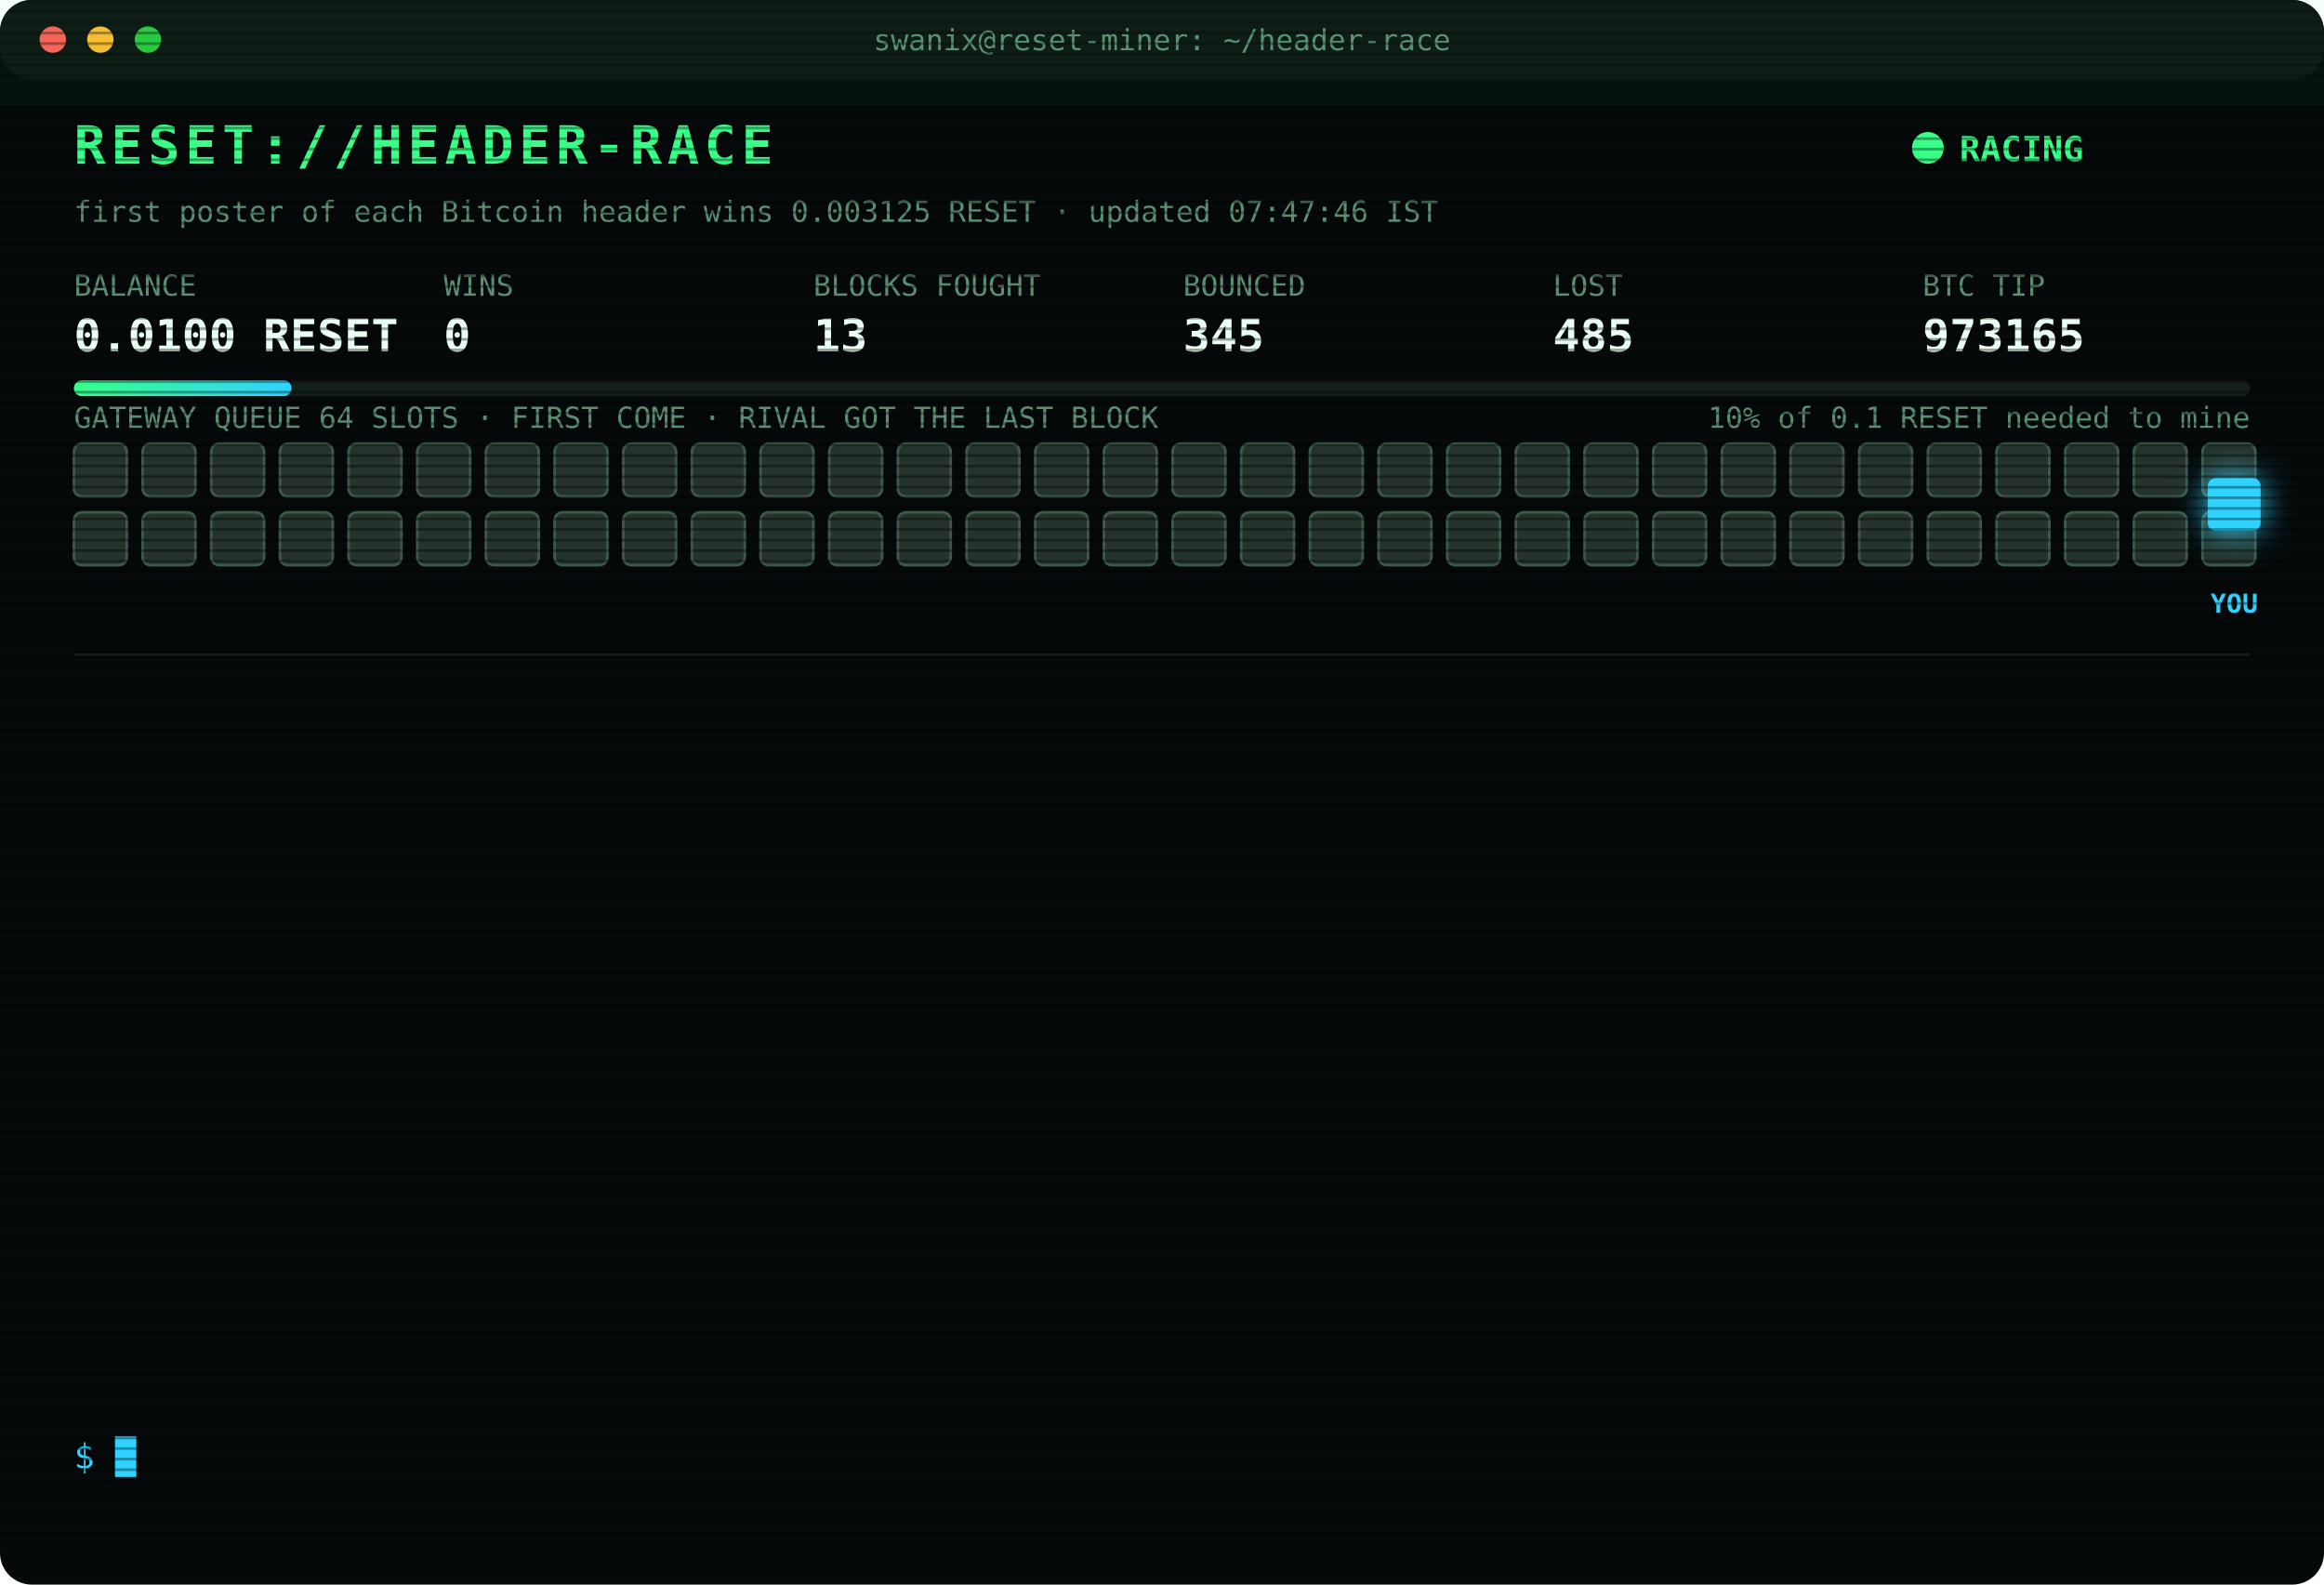
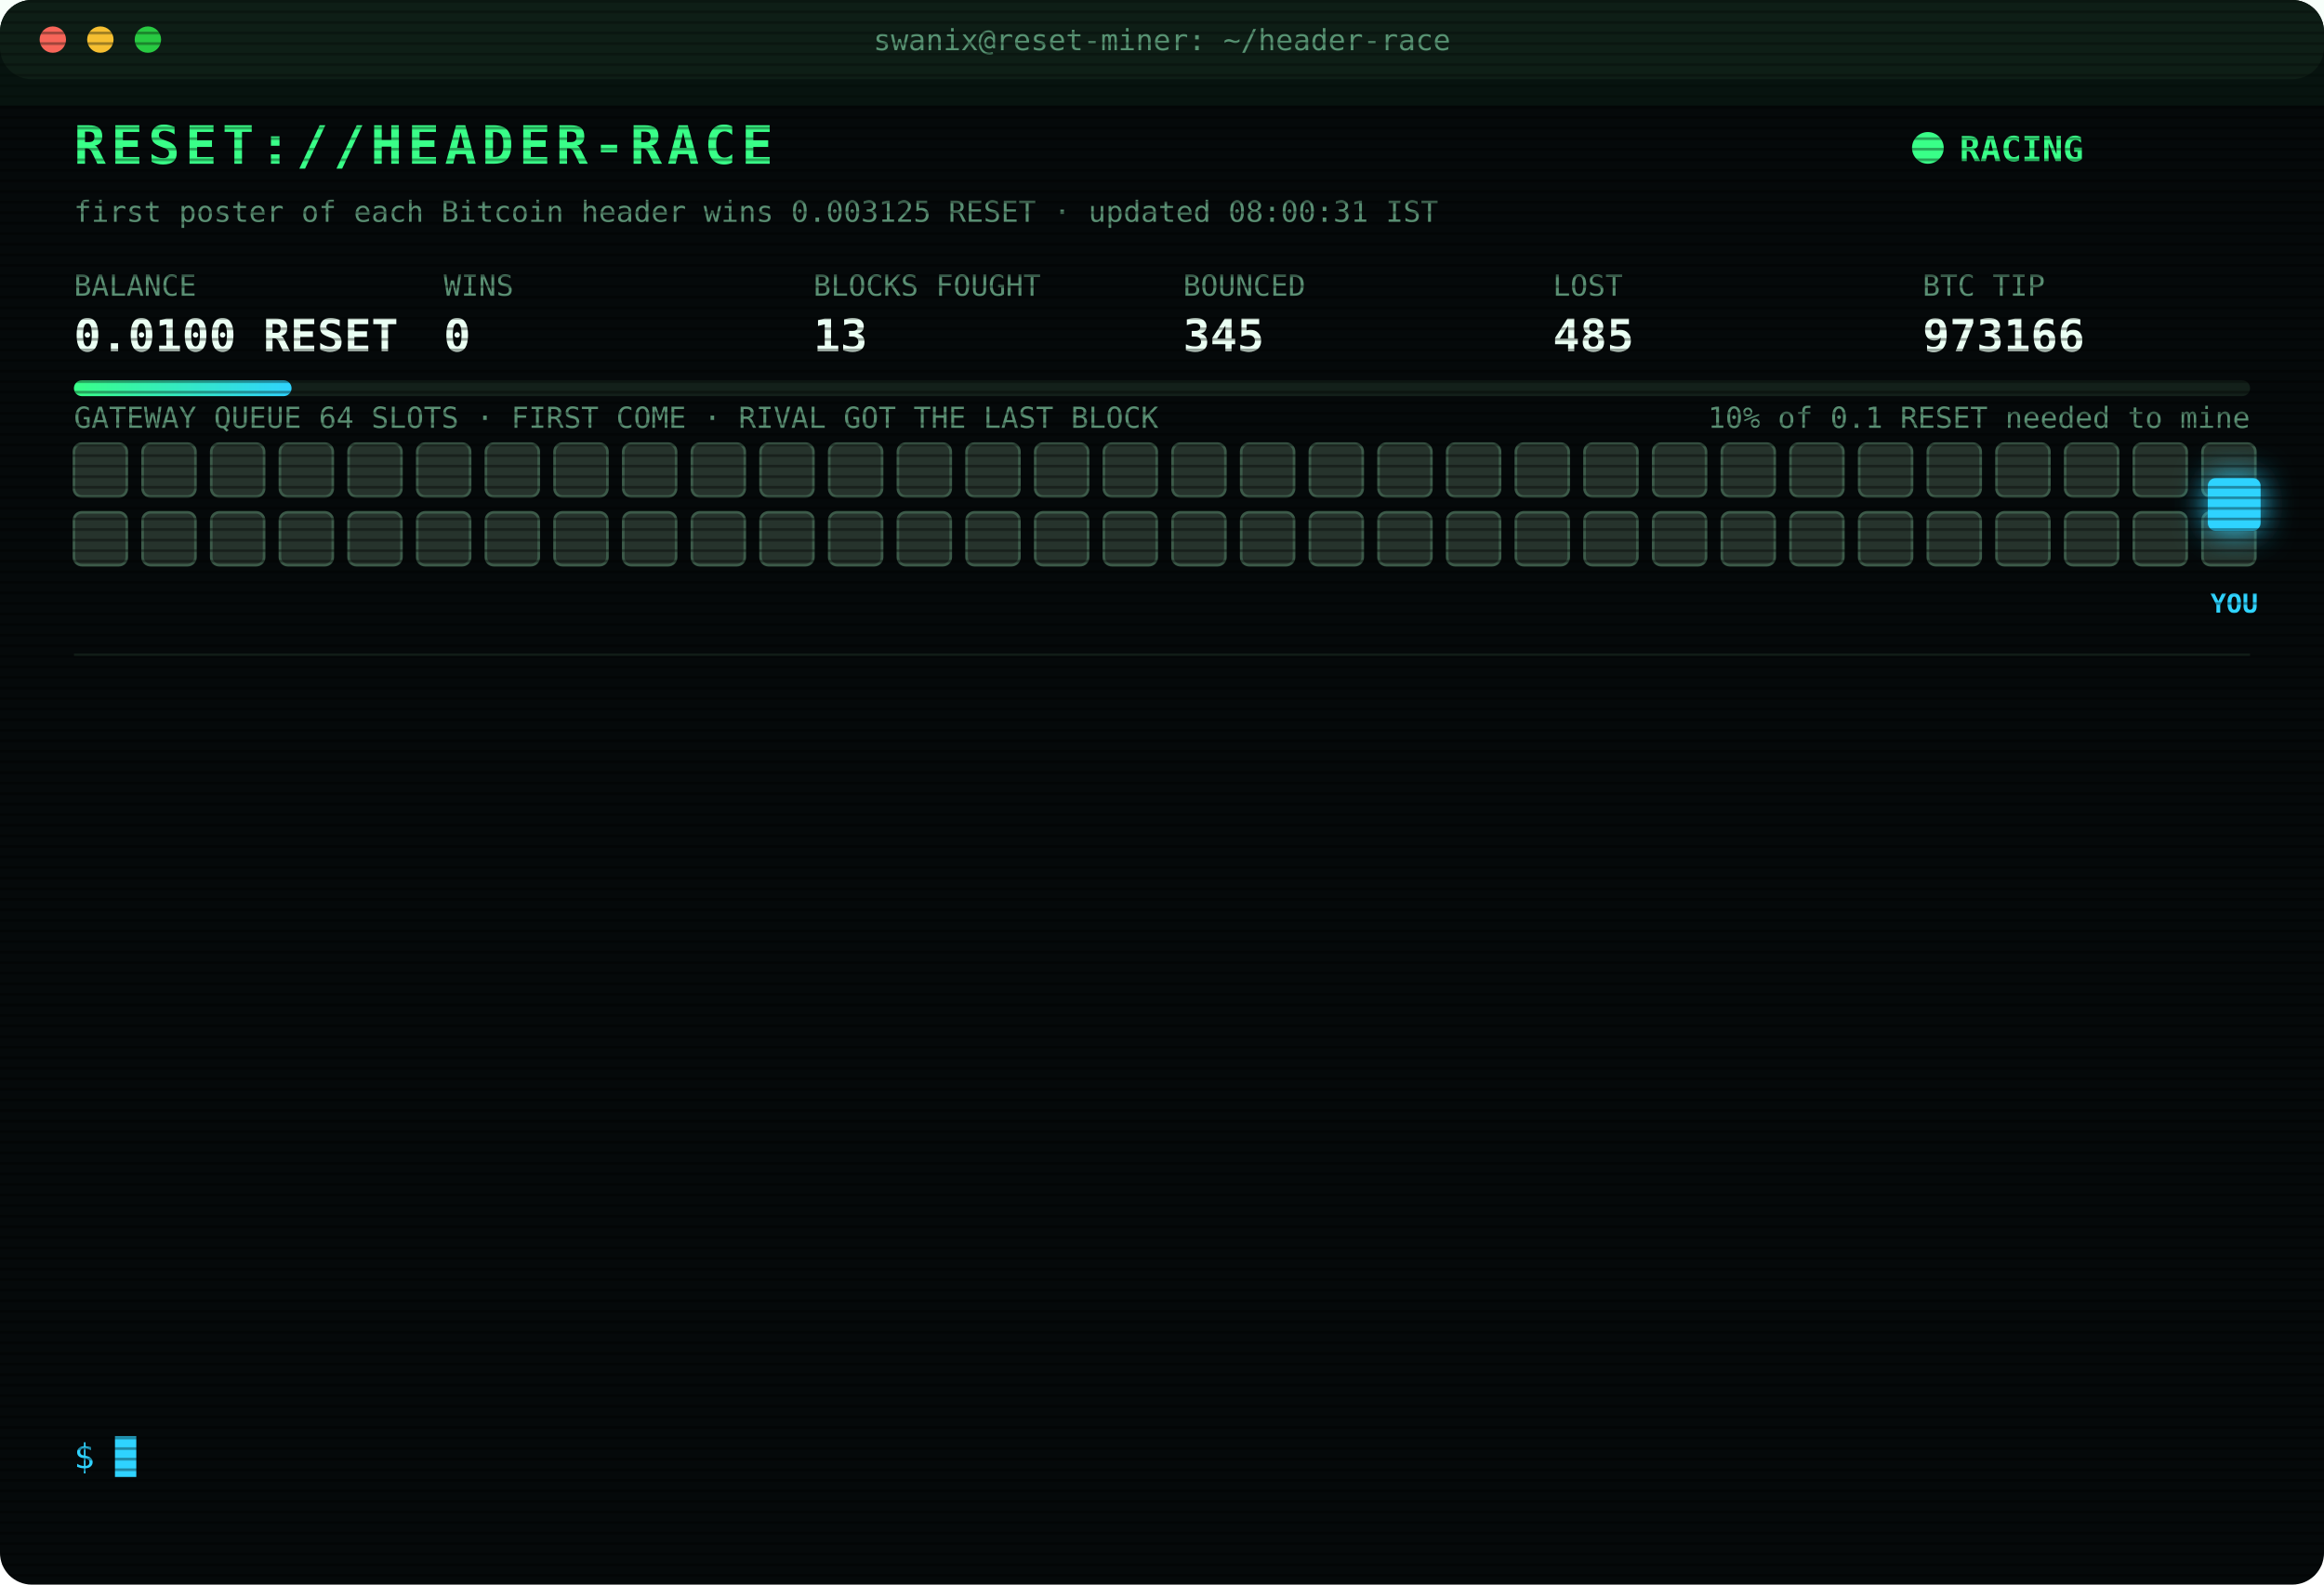
<svg xmlns="http://www.w3.org/2000/svg" width="880" height="600" viewBox="0 0 880 600" font-family="ui-monospace,SFMono-Regular,Menlo,Consolas,monospace">
  <style>
text{font-size:13px;fill:#7CFFB2}
.title{font-size:20px;font-weight:700;fill:#39FF88;letter-spacing:2px;animation:glitch 3s infinite steps(1)}
.sub{fill:#2fd3ff}.k{fill:#5a8f73;font-size:11px}.v{font-size:17px;font-weight:700;fill:#eafff3}
.ts{fill:#3f6b56}.boot{fill:#2fd3ff}.dim{fill:#5a8f73}.bad{fill:#ff4d6d}.warn{fill:#ffd23f}.mag{fill:#ff5cf0}.win{fill:#39FF88;font-weight:700}
.tag{font-size:10px;fill:#2fd3ff;font-weight:700}
.rival{fill:#26332c;stroke:#3c5a49;animation:jam 1.2s infinite alternate}
.idle{fill:#141c18;stroke:#22302a;animation:breathe 4s infinite}
.me{fill:#2fd3ff;filter:drop-shadow(0 0 6px #2fd3ff)}
.hover{animation:nudge 1.1s infinite ease-in-out}.bounce{animation:kick 1.4s infinite}
.ln{opacity:0;animation:in .4s forwards}
.cur{animation:blink 1s infinite steps(1)}
.scan{animation:scan 6s infinite linear}
.led{animation:blink 1.4s infinite}
@keyframes in{from{opacity:0;transform:translateX(-6px)}to{opacity:1;transform:none}}
@keyframes blink{50%{opacity:0}}
@keyframes jam{to{fill:#33463b}}
@keyframes breathe{50%{opacity:.4}}
@keyframes nudge{50%{transform:translateX(-10px)}}
@keyframes kick{0%,100%{transform:none}30%{transform:translateX(-14px)}55%{transform:translateX(10px) translateY(-6px)}}
@keyframes glitch{0%,92%{transform:none}93%{transform:translateX(2px);fill:#ff4d6d}95%{transform:translateX(-2px);fill:#2fd3ff}97%{transform:none}}
@keyframes scan{from{transform:translateY(-40px)}to{transform:translateY(600px)}}
</style>
  <defs>
    <pattern id="sl" width="4" height="4" patternUnits="userSpaceOnUse">
      <rect width="4" height="1" fill="#000" opacity=".35" />
    </pattern>
    <linearGradient id="bar">
      <stop offset="0" stop-color="#39FF88" />
      <stop offset="1" stop-color="#2fd3ff" />
    </linearGradient>
  </defs>
  <rect width="880" height="600" rx="12" fill="#05090a" />
  <rect width="880" height="30" rx="12" fill="#0d1512" />
  <circle cx="20" cy="15" r="5" fill="#ff5f57" />
  <circle cx="38" cy="15" r="5" fill="#febc2e" />
  <circle cx="56" cy="15" r="5" fill="#28c840" />
  <text x="440" y="19" text-anchor="middle" class="k">swanix@reset-miner: ~/header-race</text>
  <text x="28" y="62" class="title">RESET://HEADER-RACE</text>
  <circle class="led" cx="730" cy="56" r="6" fill="#39FF88" />
  <text x="742" y="61" class="win">RACING</text>
-   <text x="28" y="84" class="k">first poster of each Bitcoin header wins 0.003125 RESET · updated 07:47:46 IST</text>
+   <text x="28" y="84" class="k">first poster of each Bitcoin header wins 0.003125 RESET · updated 08:00:31 IST</text>
  <text x="28" y="112" class="k">BALANCE</text>
  <text x="28" y="133" class="v">0.0100 RESET</text>
  <text x="168" y="112" class="k">WINS</text>
  <text x="168" y="133" class="v">0</text>
  <text x="308" y="112" class="k">BLOCKS FOUGHT</text>
  <text x="308" y="133" class="v">13</text>
  <text x="448" y="112" class="k">BOUNCED</text>
  <text x="448" y="133" class="v">345</text>
  <text x="588" y="112" class="k">LOST</text>
  <text x="588" y="133" class="v">485</text>
  <text x="728" y="112" class="k">BTC TIP</text>
-   <text x="728" y="133" class="v">973165</text>
+   <text x="728" y="133" class="v">973166</text>
  <rect x="28" y="144" width="824" height="6" rx="3" fill="#13201a" />
  <rect x="28" y="144" width="82.4" height="6" rx="3" fill="url(#bar)" />
  <text x="852" y="162" text-anchor="end" class="k">10% of 0.1 RESET needed to mine</text>
  <text x="28" y="162" class="k">GATEWAY QUEUE 64 SLOTS · FIRST COME · RIVAL GOT THE LAST BLOCK</text>
  <rect class="rival" x="28" y="168" width="20" height="20" rx="3" style="animation-delay:0.00s" />
  <rect class="rival" x="54" y="168" width="20" height="20" rx="3" style="animation-delay:0.05s" />
  <rect class="rival" x="80" y="168" width="20" height="20" rx="3" style="animation-delay:0.10s" />
  <rect class="rival" x="106" y="168" width="20" height="20" rx="3" style="animation-delay:0.15s" />
  <rect class="rival" x="132" y="168" width="20" height="20" rx="3" style="animation-delay:0.20s" />
  <rect class="rival" x="158" y="168" width="20" height="20" rx="3" style="animation-delay:0.25s" />
  <rect class="rival" x="184" y="168" width="20" height="20" rx="3" style="animation-delay:0.30s" />
  <rect class="rival" x="210" y="168" width="20" height="20" rx="3" style="animation-delay:0.35s" />
  <rect class="rival" x="236" y="168" width="20" height="20" rx="3" style="animation-delay:0.40s" />
  <rect class="rival" x="262" y="168" width="20" height="20" rx="3" style="animation-delay:0.45s" />
  <rect class="rival" x="288" y="168" width="20" height="20" rx="3" style="animation-delay:0.50s" />
  <rect class="rival" x="314" y="168" width="20" height="20" rx="3" style="animation-delay:0.55s" />
  <rect class="rival" x="340" y="168" width="20" height="20" rx="3" style="animation-delay:0.60s" />
  <rect class="rival" x="366" y="168" width="20" height="20" rx="3" style="animation-delay:0.65s" />
  <rect class="rival" x="392" y="168" width="20" height="20" rx="3" style="animation-delay:0.70s" />
  <rect class="rival" x="418" y="168" width="20" height="20" rx="3" style="animation-delay:0.75s" />
  <rect class="rival" x="444" y="168" width="20" height="20" rx="3" style="animation-delay:0.80s" />
  <rect class="rival" x="470" y="168" width="20" height="20" rx="3" style="animation-delay:0.85s" />
  <rect class="rival" x="496" y="168" width="20" height="20" rx="3" style="animation-delay:0.90s" />
  <rect class="rival" x="522" y="168" width="20" height="20" rx="3" style="animation-delay:0.95s" />
  <rect class="rival" x="548" y="168" width="20" height="20" rx="3" style="animation-delay:1.00s" />
  <rect class="rival" x="574" y="168" width="20" height="20" rx="3" style="animation-delay:1.05s" />
  <rect class="rival" x="600" y="168" width="20" height="20" rx="3" style="animation-delay:1.10s" />
  <rect class="rival" x="626" y="168" width="20" height="20" rx="3" style="animation-delay:1.15s" />
  <rect class="rival" x="652" y="168" width="20" height="20" rx="3" style="animation-delay:1.20s" />
  <rect class="rival" x="678" y="168" width="20" height="20" rx="3" style="animation-delay:1.25s" />
  <rect class="rival" x="704" y="168" width="20" height="20" rx="3" style="animation-delay:1.30s" />
  <rect class="rival" x="730" y="168" width="20" height="20" rx="3" style="animation-delay:1.35s" />
  <rect class="rival" x="756" y="168" width="20" height="20" rx="3" style="animation-delay:1.40s" />
  <rect class="rival" x="782" y="168" width="20" height="20" rx="3" style="animation-delay:1.45s" />
  <rect class="rival" x="808" y="168" width="20" height="20" rx="3" style="animation-delay:1.50s" />
  <rect class="rival" x="834" y="168" width="20" height="20" rx="3" style="animation-delay:1.55s" />
  <rect class="rival" x="28" y="194" width="20" height="20" rx="3" style="animation-delay:1.60s" />
  <rect class="rival" x="54" y="194" width="20" height="20" rx="3" style="animation-delay:1.65s" />
  <rect class="rival" x="80" y="194" width="20" height="20" rx="3" style="animation-delay:1.70s" />
  <rect class="rival" x="106" y="194" width="20" height="20" rx="3" style="animation-delay:1.75s" />
  <rect class="rival" x="132" y="194" width="20" height="20" rx="3" style="animation-delay:1.80s" />
  <rect class="rival" x="158" y="194" width="20" height="20" rx="3" style="animation-delay:1.85s" />
  <rect class="rival" x="184" y="194" width="20" height="20" rx="3" style="animation-delay:1.90s" />
  <rect class="rival" x="210" y="194" width="20" height="20" rx="3" style="animation-delay:1.95s" />
  <rect class="rival" x="236" y="194" width="20" height="20" rx="3" style="animation-delay:2.00s" />
  <rect class="rival" x="262" y="194" width="20" height="20" rx="3" style="animation-delay:2.05s" />
  <rect class="rival" x="288" y="194" width="20" height="20" rx="3" style="animation-delay:2.10s" />
  <rect class="rival" x="314" y="194" width="20" height="20" rx="3" style="animation-delay:2.15s" />
  <rect class="rival" x="340" y="194" width="20" height="20" rx="3" style="animation-delay:2.20s" />
  <rect class="rival" x="366" y="194" width="20" height="20" rx="3" style="animation-delay:2.25s" />
  <rect class="rival" x="392" y="194" width="20" height="20" rx="3" style="animation-delay:2.30s" />
  <rect class="rival" x="418" y="194" width="20" height="20" rx="3" style="animation-delay:2.35s" />
  <rect class="rival" x="444" y="194" width="20" height="20" rx="3" style="animation-delay:2.40s" />
  <rect class="rival" x="470" y="194" width="20" height="20" rx="3" style="animation-delay:2.45s" />
  <rect class="rival" x="496" y="194" width="20" height="20" rx="3" style="animation-delay:2.50s" />
  <rect class="rival" x="522" y="194" width="20" height="20" rx="3" style="animation-delay:2.55s" />
  <rect class="rival" x="548" y="194" width="20" height="20" rx="3" style="animation-delay:2.60s" />
  <rect class="rival" x="574" y="194" width="20" height="20" rx="3" style="animation-delay:2.65s" />
  <rect class="rival" x="600" y="194" width="20" height="20" rx="3" style="animation-delay:2.70s" />
  <rect class="rival" x="626" y="194" width="20" height="20" rx="3" style="animation-delay:2.75s" />
  <rect class="rival" x="652" y="194" width="20" height="20" rx="3" style="animation-delay:2.80s" />
  <rect class="rival" x="678" y="194" width="20" height="20" rx="3" style="animation-delay:2.85s" />
  <rect class="rival" x="704" y="194" width="20" height="20" rx="3" style="animation-delay:2.90s" />
  <rect class="rival" x="730" y="194" width="20" height="20" rx="3" style="animation-delay:2.95s" />
  <rect class="rival" x="756" y="194" width="20" height="20" rx="3" style="animation-delay:3.00s" />
  <rect class="rival" x="782" y="194" width="20" height="20" rx="3" style="animation-delay:3.05s" />
  <rect class="rival" x="808" y="194" width="20" height="20" rx="3" style="animation-delay:3.10s" />
  <rect class="rival" x="834" y="194" width="20" height="20" rx="3" style="animation-delay:3.15s" />
  <g class="hover">
    <rect class="me" x="836" y="181" width="20" height="20" rx="3" />
    <text class="tag" x="846" y="232" text-anchor="middle">YOU</text>
  </g>
  <line x1="28" x2="852" y1="248" y2="248" stroke="#13201a" />
  <g class="ln" style="animation-delay:0.40s">
    <text x="28" y="270" class="ts">05:45:26</text>
    <text x="104" y="270" class="boot">[BOOT] racer v3 online · 3 feeds · stint 340m</text>
  </g>
  <g class="ln" style="animation-delay:0.65s">
    <text x="28" y="292" class="ts">06:08:14</text>
    <text x="104" y="292" class="bad">[LOST] #973153 taken by a rival miner</text>
  </g>
  <g class="ln" style="animation-delay:0.90s">
    <text x="28" y="314" class="ts">06:14:47</text>
    <text x="104" y="314" class="bad">[LOST] #973154 taken by a rival miner</text>
  </g>
  <g class="ln" style="animation-delay:1.15s">
    <text x="28" y="336" class="ts">06:39:57</text>
    <text x="104" y="336" class="bad">[LOST] #973155 taken by a rival miner</text>
  </g>
  <g class="ln" style="animation-delay:1.40s">
    <text x="28" y="358" class="ts">06:45:08</text>
    <text x="104" y="358" class="bad">[LOST] #973156 taken by a rival miner</text>
  </g>
  <g class="ln" style="animation-delay:1.65s">
    <text x="28" y="380" class="ts">06:52:07</text>
    <text x="104" y="380" class="bad">[LOST] #973157 taken by a rival miner</text>
  </g>
  <g class="ln" style="animation-delay:1.90s">
    <text x="28" y="402" class="ts">07:09:49</text>
    <text x="104" y="402" class="bad">[LOST] #973158 taken by a rival miner</text>
  </g>
  <g class="ln" style="animation-delay:2.15s">
    <text x="28" y="424" class="ts">07:11:20</text>
    <text x="104" y="424" class="bad">[LOST] #973159 taken by a rival miner</text>
  </g>
  <g class="ln" style="animation-delay:2.40s">
    <text x="28" y="446" class="ts">07:16:37</text>
    <text x="104" y="446" class="bad">[LOST] #973160 taken by a rival miner</text>
  </g>
  <g class="ln" style="animation-delay:2.65s">
    <text x="28" y="468" class="ts">07:25:17</text>
    <text x="104" y="468" class="bad">[LOST] #973161 taken by a rival miner</text>
  </g>
  <g class="ln" style="animation-delay:2.90s">
    <text x="28" y="490" class="ts">07:42:07</text>
    <text x="104" y="490" class="bad">[LOST] #973163 taken by a rival miner</text>
  </g>
  <g class="ln" style="animation-delay:3.15s">
    <text x="28" y="512" class="ts">07:44:27</text>
    <text x="104" y="512" class="bad">[LOST] #973164 taken by a rival miner</text>
  </g>
  <g class="ln" style="animation-delay:3.40s">
    <text x="28" y="534" class="ts">07:47:46</text>
    <text x="104" y="534" class="bad">[LOST] #973165 taken by a rival miner</text>
  </g>
  <text x="28" y="556" class="sub">$ <tspan class="cur">█</tspan>
  </text>
  <rect width="880" height="600" rx="12" fill="url(#sl)" pointer-events="none" />
  <rect class="scan" width="880" height="40" fill="#39FF88" opacity=".04" />
</svg>
